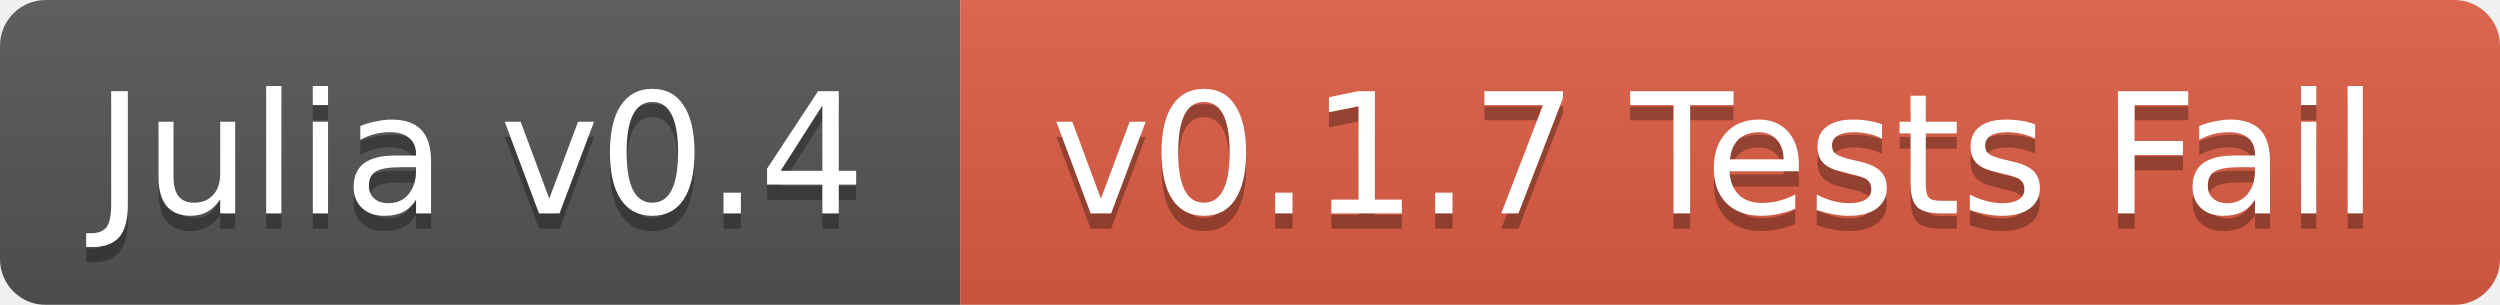
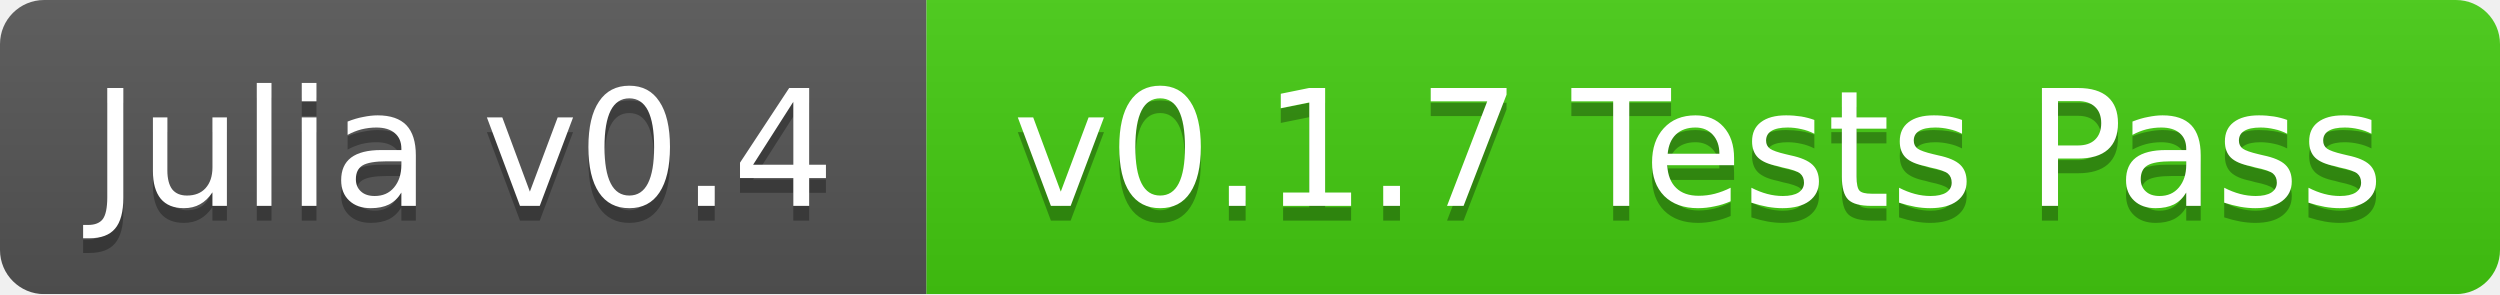
- <svg xmlns="http://www.w3.org/2000/svg" width="164" height="20">
+ <svg xmlns="http://www.w3.org/2000/svg" width="170" height="20">
  <linearGradient id="b" x2="0" y2="100%">
    <stop offset="0" stop-color="#bbb" stop-opacity=".1" />
    <stop offset="1" stop-opacity=".1" />
  </linearGradient>
  <mask id="a">
-     <rect width="164" height="20" rx="3" fill="#fff" />
+     <rect width="170" height="20" rx="3" fill="#fff" />
  </mask>
  <g mask="url(#a)">
    <path fill="#555" d="M0 0h63v20H0z" />
-     <path fill="#e05d44" d="M63 0h101v20H63z" />
-     <path fill="url(#b)" d="M0 0h164v20H0z" />
+     <path fill="#4c1" d="M63 0h107v20H63z" />
+     <path fill="url(#b)" d="M0 0h170v20H0z" />
  </g>
  <g fill="#fff" text-anchor="middle" font-family="DejaVu Sans,Verdana,Geneva,sans-serif" font-size="11">
    <text x="31.5" y="15" fill="#010101" fill-opacity=".3">Julia v0.4</text>
    <text x="31.5" y="14">Julia v0.4</text>
-     <text x="112.5" y="15" fill="#010101" fill-opacity=".3">v0.1.7 Tests Fail</text>
-     <text x="112.5" y="14">v0.1.7 Tests Fail</text>
+     <text x="115.5" y="15" fill="#010101" fill-opacity=".3">v0.1.7 Tests Pass</text>
+     <text x="115.5" y="14">v0.1.7 Tests Pass</text>
  </g>
</svg>
